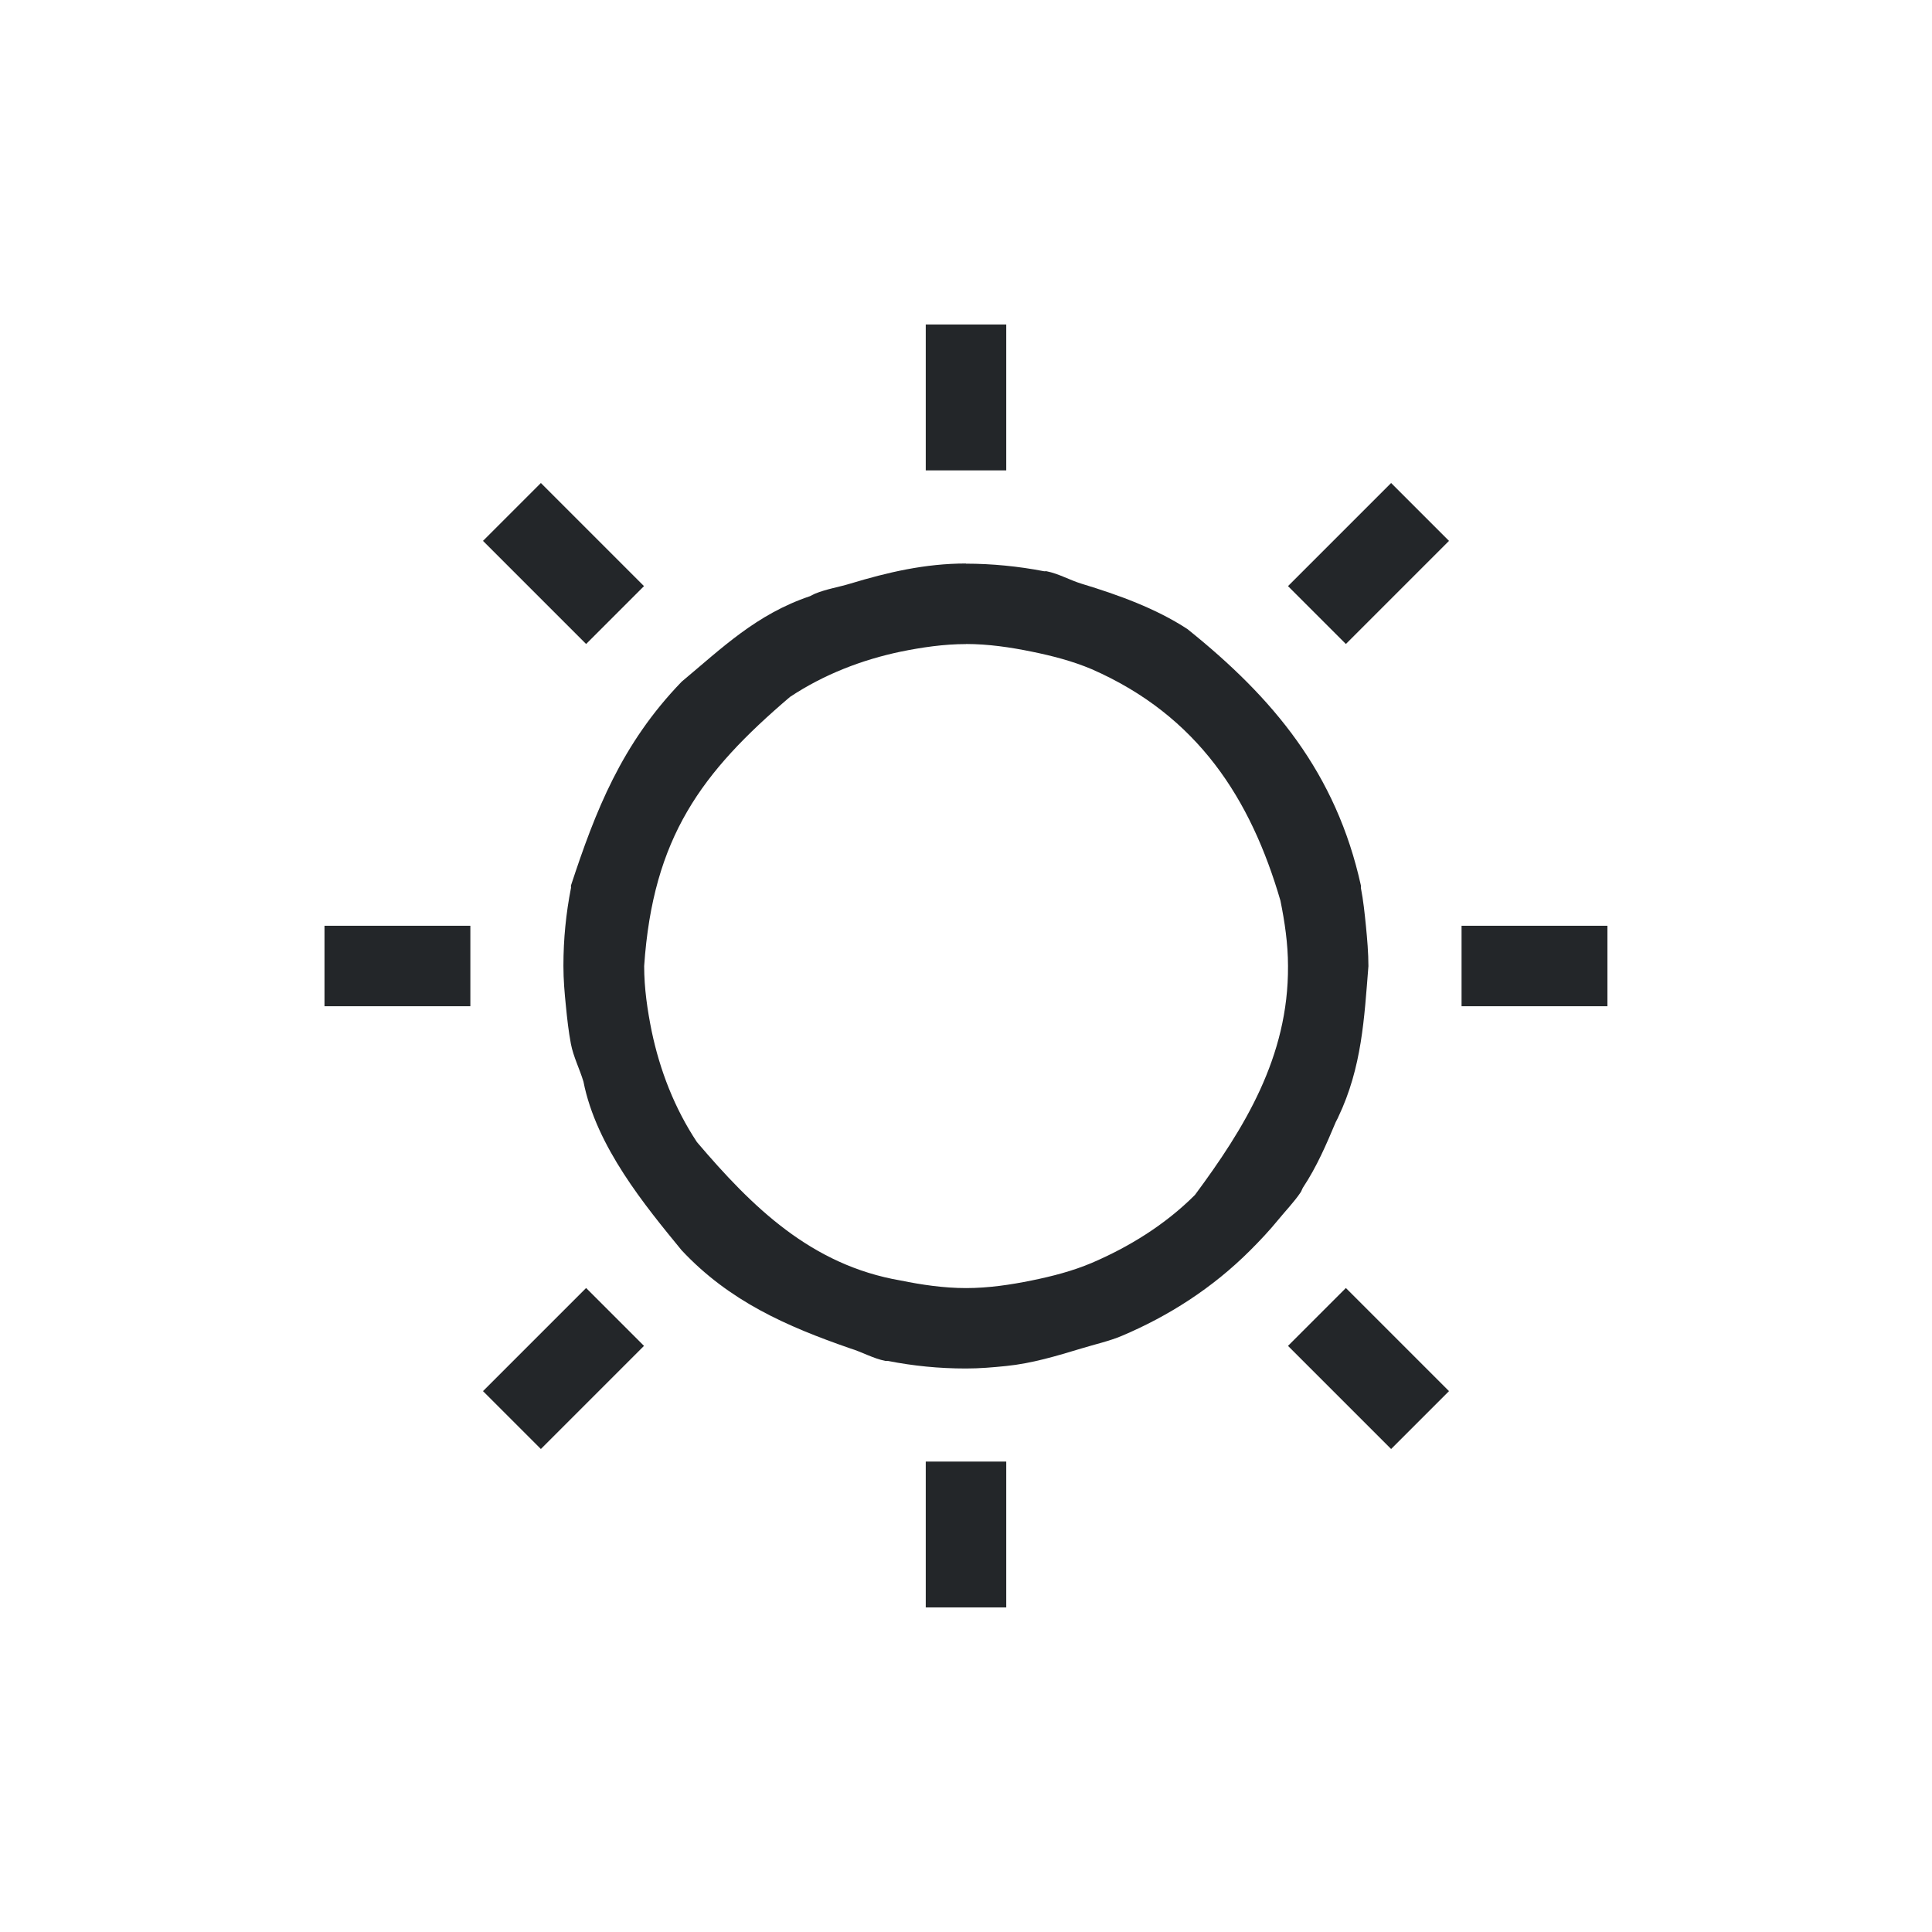
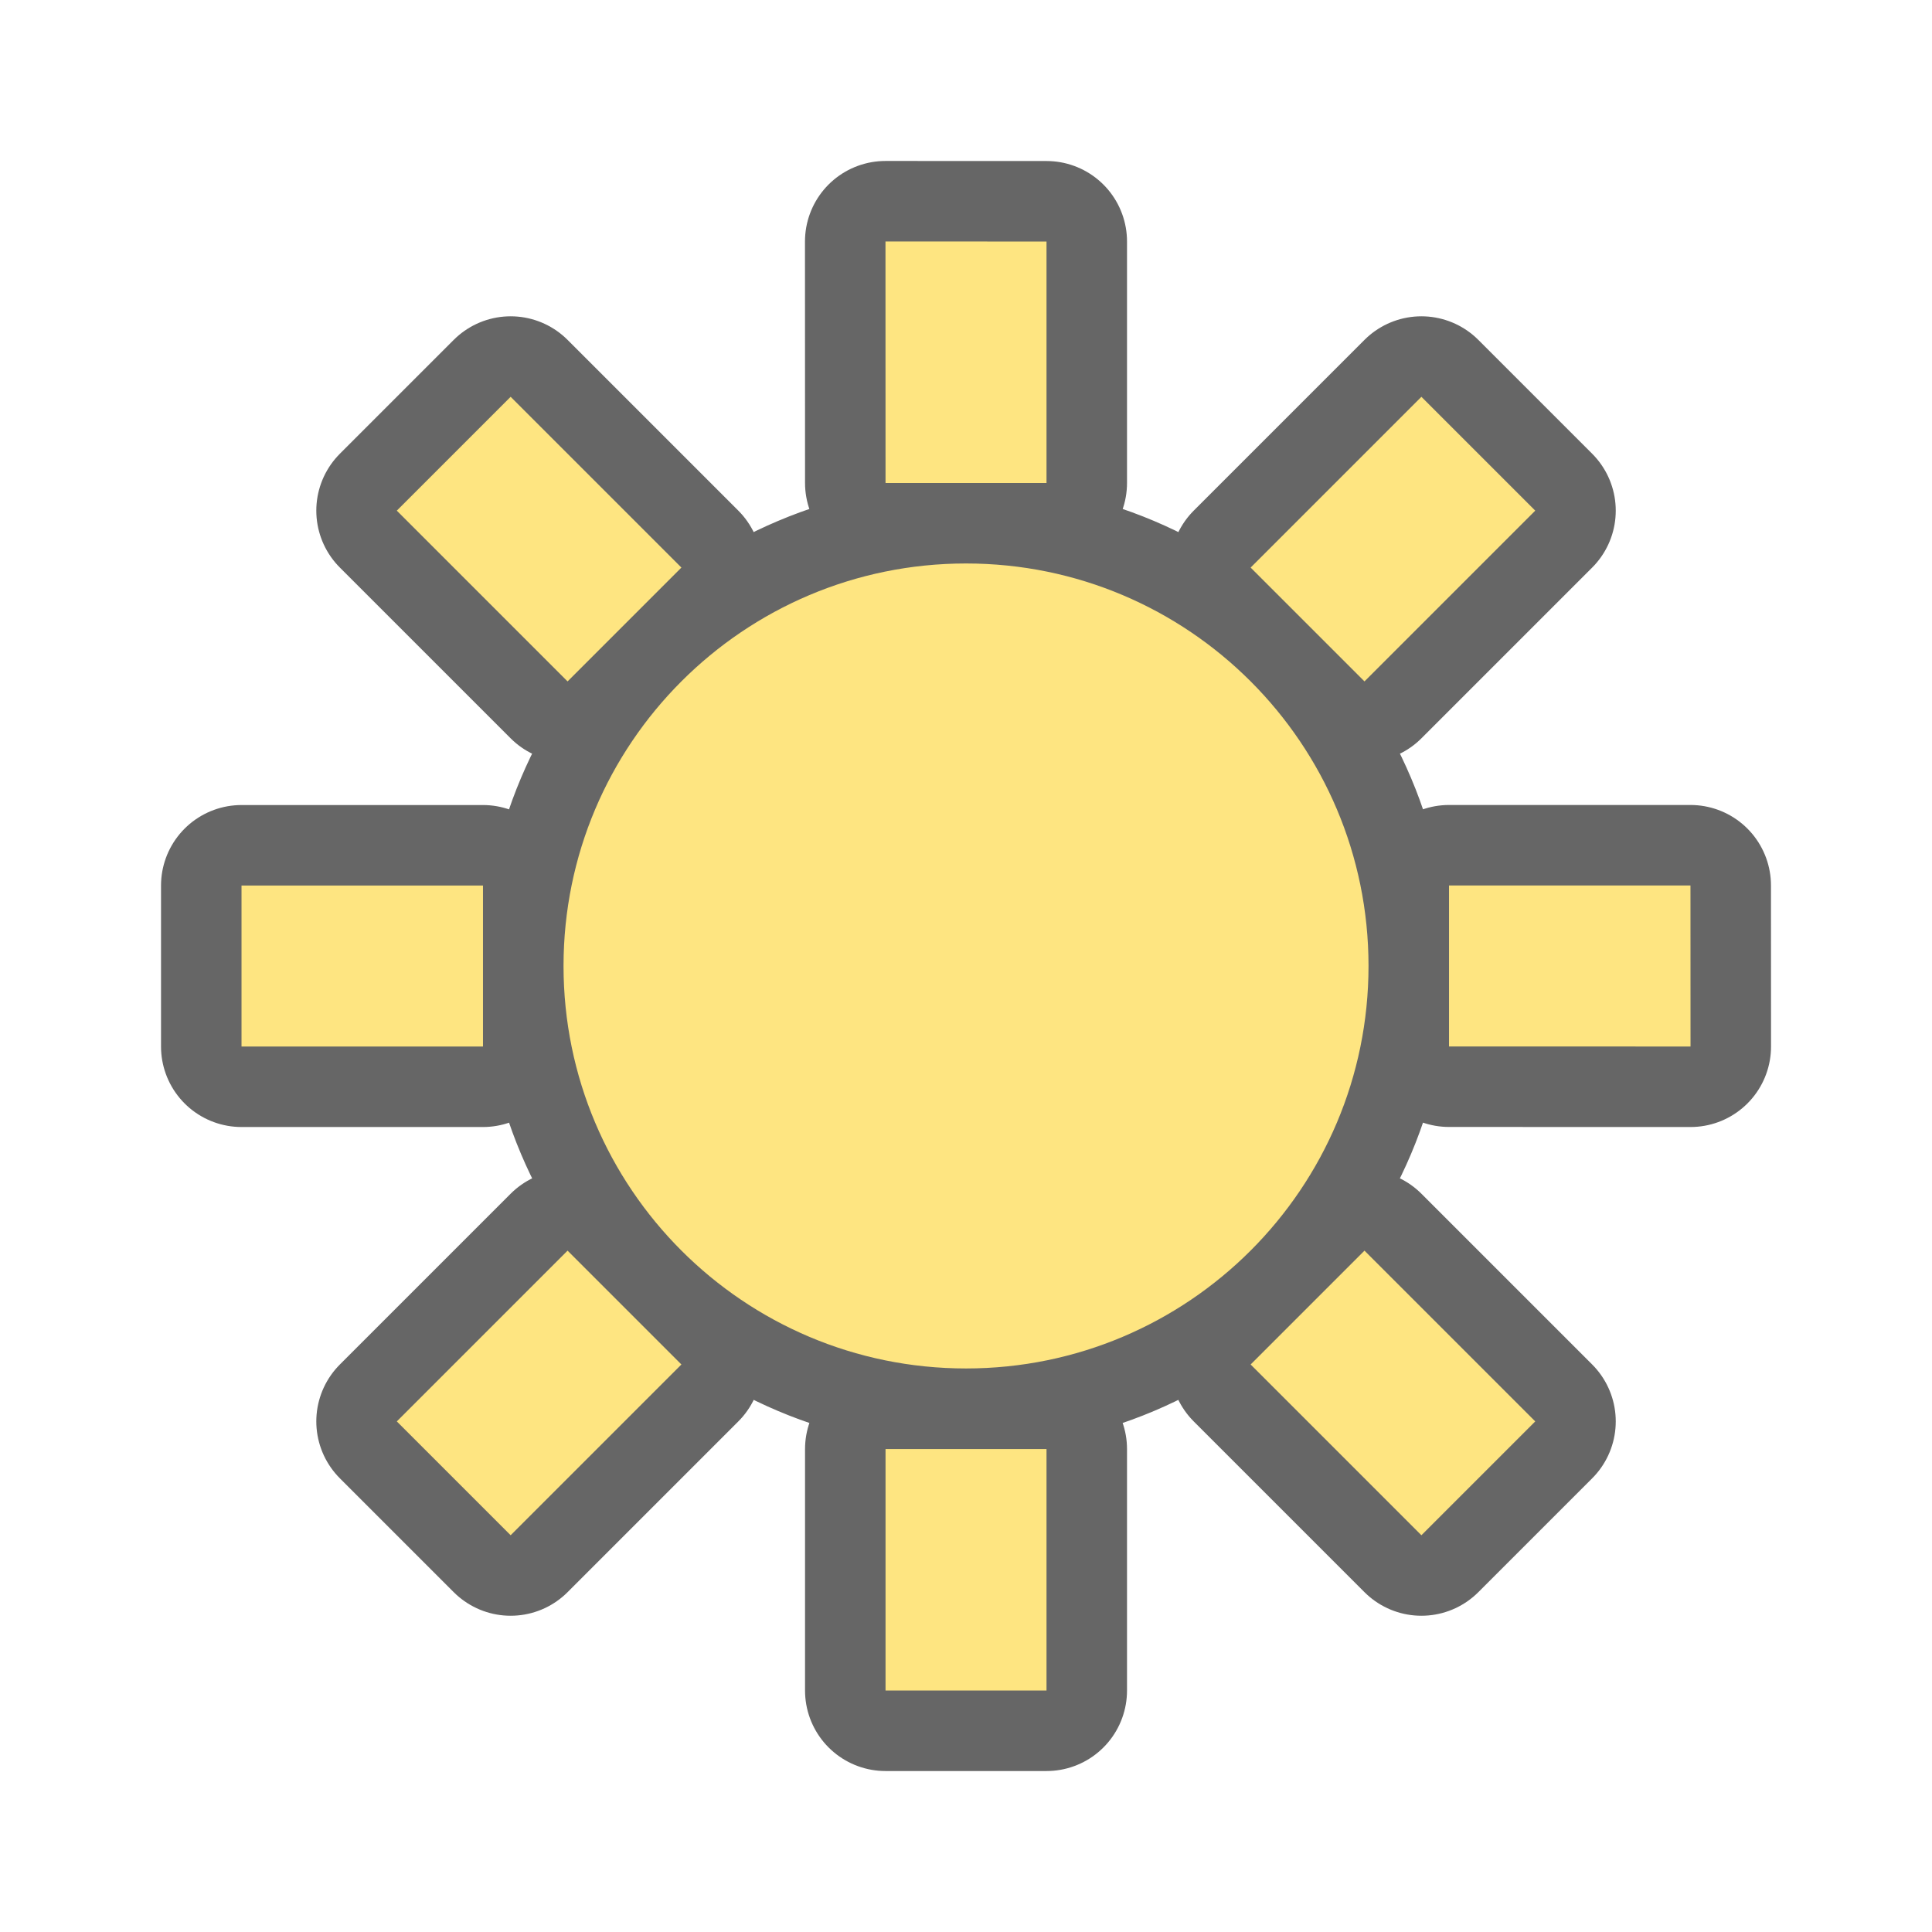
- <svg xmlns="http://www.w3.org/2000/svg" viewBox="0 0 24 24">
-   <path d="m11.5 4.031v1.812h1v-1.812zm-4.781 1.969-.719.719 1.281 1.281.719-.719zm10.562 0-1.281 1.281.719.719 1.281-1.281zm-5.281 1c-.509 0-.975.11-1.438.25-.148.045-.293.066-.438.125-.021.009-.042.022-.062.031-.665.224-1.09.641-1.594 1.062-.749.775-1.072 1.61-1.375 2.531-.002.01.002.021 0 .031-.062.317-.094.633-.094.969 0 .173.014.332.031.5.015.155.033.316.062.469.032.164.109.311.156.469.159.807.766 1.541 1.219 2.094.592.633 1.306.946 2.094 1.219.148.045.284.125.438.156.01.002.021-.002.031 0 .317.062.633.094.969.094.173 0 .332-.014.5-.031.32-.032.627-.125.938-.219.167-.051.341-.089.5-.156.578-.245 1.122-.59 1.594-1.062.121-.121.236-.243.344-.375.093-.114.2-.224.281-.344.013-.019.019-.043.031-.062.171-.258.289-.534.406-.812.009-.021.023-.041.031-.062.295-.619.323-1.228.375-1.875 0-.164-.015-.336-.031-.5-.016-.158-.032-.315-.062-.469-.002-.01.002-.021 0-.031-.308-1.398-1.087-2.331-2.156-3.188-.392-.256-.854-.423-1.312-.562-.151-.046-.284-.125-.438-.156-.01-.002-.021.002-.031 0-.315-.061-.649-.094-.969-.094zm0 1c.277 0 .552.041.812.094s.511.118.75.219c1.318.578 1.975 1.61 2.344 2.875.053.261.094.535.094.812.008 1.132-.548 2.023-1.156 2.844-.374.374-.824.648-1.281.844-.239.101-.489.166-.75.219s-.535.094-.812.094-.552-.041-.812-.094c-1.114-.191-1.847-.916-2.531-1.719-.281-.424-.461-.895-.562-1.375-.053-.261-.094-.535-.094-.812.109-1.601.713-2.407 1.812-3.344.424-.281.895-.461 1.375-.562.261-.053.535-.094.812-.094zm-7.969 3.5v1h1.812v-1zm14.125 0v1h1.812v-1zm-10.875 4.5-1.281 1.281.719.719 1.281-1.281zm9.438 0-.719.719 1.281 1.281.719-.719zm-5.219 2.156v1.812h1v-1.812z" fill="#232629" />
+ <svg xmlns="http://www.w3.org/2000/svg" viewBox="0 0 24 24" version="1.1" id="svg4">
+   <defs id="defs8" />
+   <path d="m -9,15.971 h 3 v 2 h -3 z m 8,7 h 2 v 3 H -1 Z M -1,7.971 h 2 v 3 h -2 z m 7,8 h 3 v 2 H 6 Z m -11.657,-6.071 2.121,2.121 -1.414,1.414 -2.121,-2.121 z m 0.707,10.607 1.414,1.414 -2.121,2.121 -1.414,-1.414 z M 5.657,9.899 7.071,11.314 4.95,13.435 3.536,12.021 Z M 4.95,20.506 7.071,22.627 5.657,24.042 3.536,21.92 Z m -1.414,0 a 5,5 0 0 1 -7.071,0 5,5 0 0 1 0,-7.071 5,5 0 0 1 7.071,0 5,5 0 0 1 0,7.071 z" style="opacity:0.6;fill:#000000;fill-opacity:1;stroke:#000000;stroke-width:2;stroke-linejoin:round;stroke-miterlimit:4;stroke-dasharray:none;stroke-opacity:1" transform="rotate(-45)" id="path847" />
+   <path id="rect835" transform="rotate(-45)" style="opacity:1;fill:#fee581;fill-opacity:1;stroke:none;stroke-width:2;stroke-linejoin:round;stroke-miterlimit:4;stroke-dasharray:none;stroke-opacity:1" d="m -9,15.971 h 3 v 2 h -3 z m 8,7 h 2 v 3 H -1 Z M -1,7.971 h 2 v 3 h -2 z m 7,8 h 3 v 2 H 6 Z m -11.657,-6.071 2.121,2.121 -1.414,1.414 -2.121,-2.121 z m 0.707,10.607 1.414,1.414 -2.121,2.121 -1.414,-1.414 z M 5.657,9.899 7.071,11.314 4.95,13.435 3.536,12.021 Z M 4.95,20.506 7.071,22.627 5.657,24.042 3.536,21.92 Z m -1.414,0 a 5,5 0 0 1 -7.071,0 5,5 0 0 1 0,-7.071 5,5 0 0 1 7.071,0 5,5 0 0 1 0,7.071 z" />
</svg>
